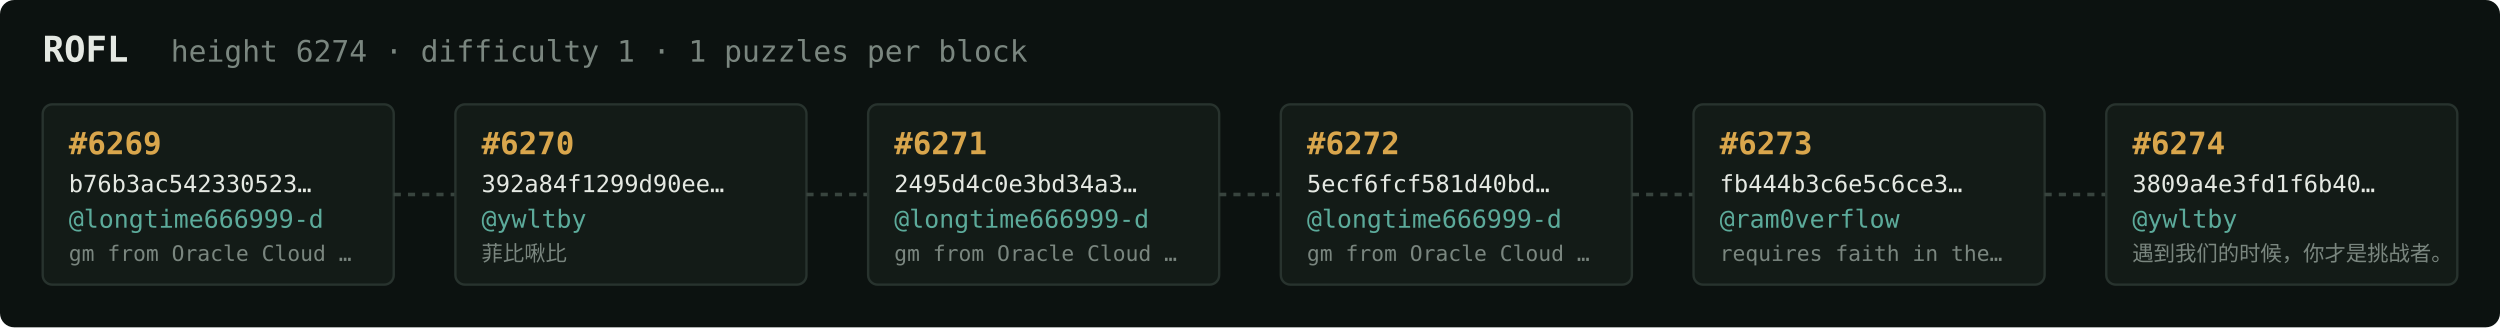
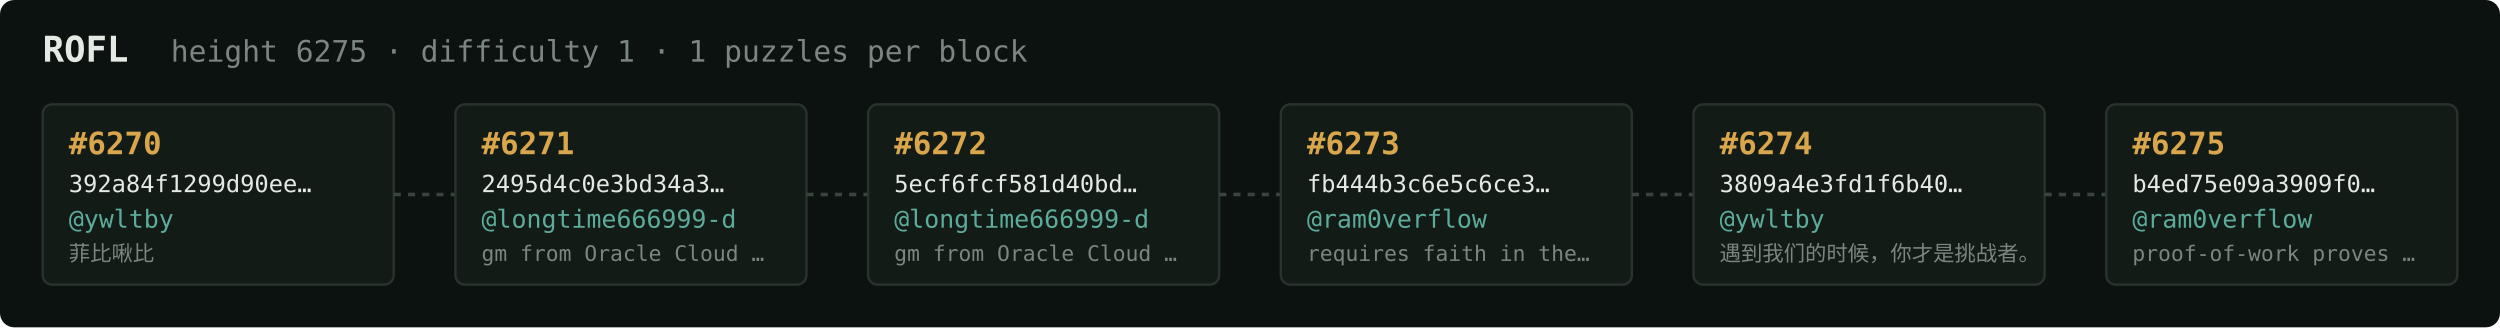
<svg xmlns="http://www.w3.org/2000/svg" width="1054" height="138" viewBox="0 0 1054 138" font-family="ui-monospace,SFMono-Regular,Menlo,monospace">
  <rect fill="#0c1210" width="1054" height="138" rx="6" />
  <text x="18" y="26" fill="#e5e9e3" font-size="15" font-weight="700">ROFL</text>
-   <text x="72" y="26" fill="#7a867f" font-size="12.5">height 6274 · difficulty 1 · 1 puzzles per block</text>
+   <text x="72" y="26" fill="#7a867f" font-size="12.5">height 6275 · difficulty 1 · 1 puzzles per block</text>
  <rect x="18" y="44" width="148" height="76" rx="4" fill="#131b17" stroke="#28332e" stroke-width="1" />
-   <text x="29" y="65" fill="#d9a64c" font-size="13" font-weight="700">#6269</text>
-   <text x="29" y="81" fill="#e5e9e3" font-size="10">b76b3ac542330523…</text>
-   <text x="29" y="96" fill="#5cab9b" font-size="10.5">@longtime666999-d</text>
-   <text x="29" y="110" fill="#7a867f" font-size="9">gm from Oracle Cloud …</text>
+   <text x="29" y="65" fill="#d9a64c" font-size="13" font-weight="700">#6270</text>
+   <text x="29" y="81" fill="#e5e9e3" font-size="10">392a84f1299d90ee…</text>
+   <text x="29" y="96" fill="#5cab9b" font-size="10.5">@ywltby</text>
+   <text x="29" y="110" fill="#7a867f" font-size="9">菲比啾比</text>
  <line x1="166" y1="82.0" x2="192" y2="82.0" stroke="#38443e" stroke-width="1.5" stroke-dasharray="3 3" />
  <rect x="192" y="44" width="148" height="76" rx="4" fill="#131b17" stroke="#28332e" stroke-width="1" />
-   <text x="203" y="65" fill="#d9a64c" font-size="13" font-weight="700">#6270</text>
-   <text x="203" y="81" fill="#e5e9e3" font-size="10">392a84f1299d90ee…</text>
-   <text x="203" y="96" fill="#5cab9b" font-size="10.5">@ywltby</text>
-   <text x="203" y="110" fill="#7a867f" font-size="9">菲比啾比</text>
+   <text x="203" y="65" fill="#d9a64c" font-size="13" font-weight="700">#6271</text>
+   <text x="203" y="81" fill="#e5e9e3" font-size="10">2495d4c0e3bd34a3…</text>
+   <text x="203" y="96" fill="#5cab9b" font-size="10.5">@longtime666999-d</text>
+   <text x="203" y="110" fill="#7a867f" font-size="9">gm from Oracle Cloud …</text>
  <line x1="340" y1="82.0" x2="366" y2="82.0" stroke="#38443e" stroke-width="1.5" stroke-dasharray="3 3" />
  <rect x="366" y="44" width="148" height="76" rx="4" fill="#131b17" stroke="#28332e" stroke-width="1" />
-   <text x="377" y="65" fill="#d9a64c" font-size="13" font-weight="700">#6271</text>
-   <text x="377" y="81" fill="#e5e9e3" font-size="10">2495d4c0e3bd34a3…</text>
+   <text x="377" y="65" fill="#d9a64c" font-size="13" font-weight="700">#6272</text>
+   <text x="377" y="81" fill="#e5e9e3" font-size="10">5ecf6fcf581d40bd…</text>
  <text x="377" y="96" fill="#5cab9b" font-size="10.5">@longtime666999-d</text>
  <text x="377" y="110" fill="#7a867f" font-size="9">gm from Oracle Cloud …</text>
  <line x1="514" y1="82.0" x2="540" y2="82.0" stroke="#38443e" stroke-width="1.5" stroke-dasharray="3 3" />
  <rect x="540" y="44" width="148" height="76" rx="4" fill="#131b17" stroke="#28332e" stroke-width="1" />
-   <text x="551" y="65" fill="#d9a64c" font-size="13" font-weight="700">#6272</text>
-   <text x="551" y="81" fill="#e5e9e3" font-size="10">5ecf6fcf581d40bd…</text>
-   <text x="551" y="96" fill="#5cab9b" font-size="10.5">@longtime666999-d</text>
-   <text x="551" y="110" fill="#7a867f" font-size="9">gm from Oracle Cloud …</text>
+   <text x="551" y="65" fill="#d9a64c" font-size="13" font-weight="700">#6273</text>
+   <text x="551" y="81" fill="#e5e9e3" font-size="10">fb444b3c6e5c6ce3…</text>
+   <text x="551" y="96" fill="#5cab9b" font-size="10.5">@ram0verflow</text>
+   <text x="551" y="110" fill="#7a867f" font-size="9">requires faith in the…</text>
  <line x1="688" y1="82.0" x2="714" y2="82.0" stroke="#38443e" stroke-width="1.5" stroke-dasharray="3 3" />
  <rect x="714" y="44" width="148" height="76" rx="4" fill="#131b17" stroke="#28332e" stroke-width="1" />
-   <text x="725" y="65" fill="#d9a64c" font-size="13" font-weight="700">#6273</text>
-   <text x="725" y="81" fill="#e5e9e3" font-size="10">fb444b3c6e5c6ce3…</text>
-   <text x="725" y="96" fill="#5cab9b" font-size="10.5">@ram0verflow</text>
-   <text x="725" y="110" fill="#7a867f" font-size="9">requires faith in the…</text>
+   <text x="725" y="65" fill="#d9a64c" font-size="13" font-weight="700">#6274</text>
+   <text x="725" y="81" fill="#e5e9e3" font-size="10">3809a4e3fd1f6b40…</text>
+   <text x="725" y="96" fill="#5cab9b" font-size="10.5">@ywltby</text>
+   <text x="725" y="110" fill="#7a867f" font-size="9">遇到我们的时候，你才是挑战者。</text>
  <line x1="862" y1="82.0" x2="888" y2="82.0" stroke="#38443e" stroke-width="1.5" stroke-dasharray="3 3" />
  <rect x="888" y="44" width="148" height="76" rx="4" fill="#131b17" stroke="#28332e" stroke-width="1" />
-   <text x="899" y="65" fill="#d9a64c" font-size="13" font-weight="700">#6274</text>
-   <text x="899" y="81" fill="#e5e9e3" font-size="10">3809a4e3fd1f6b40…</text>
-   <text x="899" y="96" fill="#5cab9b" font-size="10.5">@ywltby</text>
-   <text x="899" y="110" fill="#7a867f" font-size="9">遇到我们的时候，你才是挑战者。</text>
+   <text x="899" y="65" fill="#d9a64c" font-size="13" font-weight="700">#6275</text>
+   <text x="899" y="81" fill="#e5e9e3" font-size="10">b4ed75e09a3909f0…</text>
+   <text x="899" y="96" fill="#5cab9b" font-size="10.5">@ram0verflow</text>
+   <text x="899" y="110" fill="#7a867f" font-size="9">proof-of-work proves …</text>
</svg>
